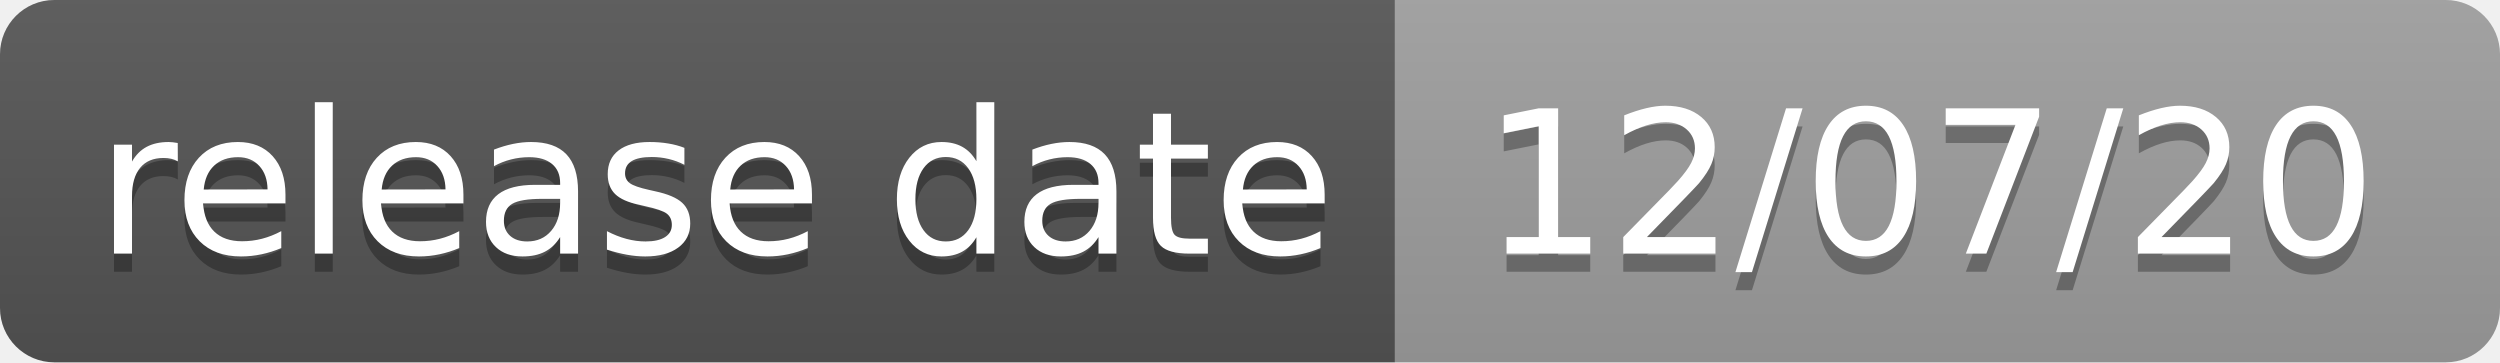
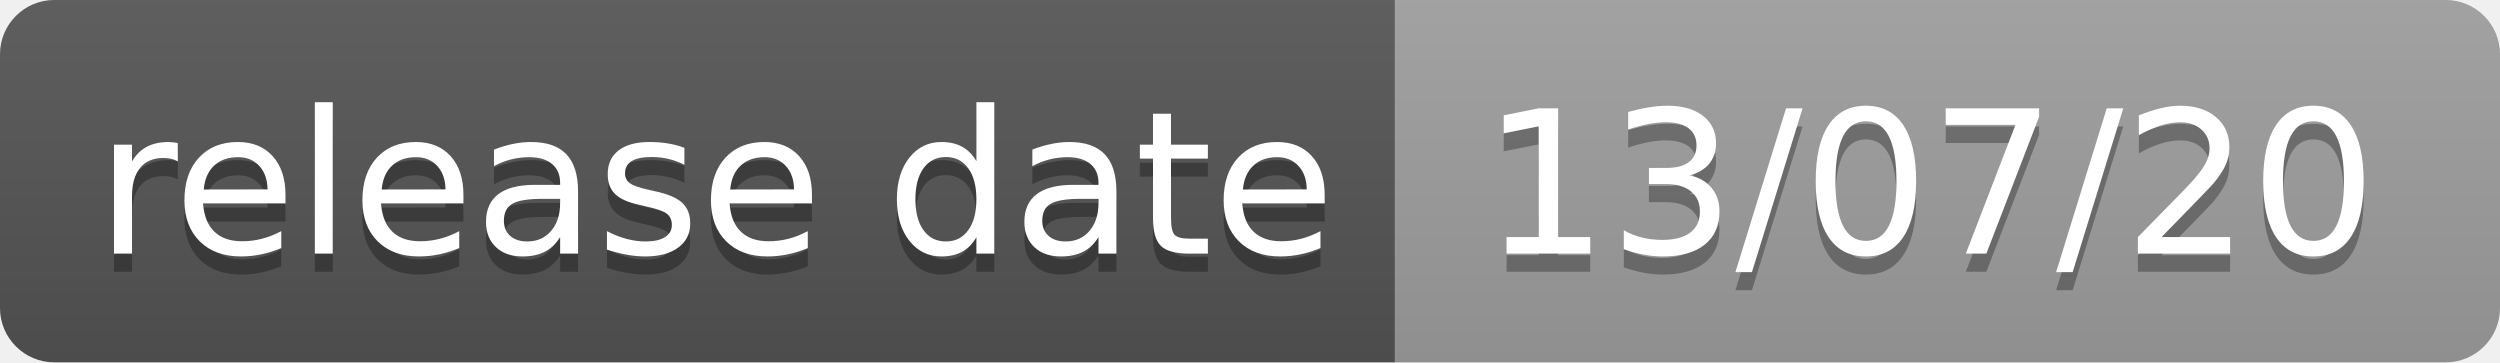
<svg xmlns="http://www.w3.org/2000/svg" width="138" height="20">
  <linearGradient id="s" x2="0" y2="100%">
    <stop offset="0" stop-color="#bbb" stop-opacity=".1" />
    <stop offset="1" stop-opacity=".1" />
  </linearGradient>
  <clipPath id="r">
    <rect width="138" height="20" rx="3" fill="#fff" />
  </clipPath>
  <g clip-path="url(#r)">
    <rect width="77" height="20" fill="#555" />
    <rect x="77" width="61" height="20" fill="#9f9f9f" />
    <rect width="138" height="20" fill="url(#s)" />
  </g>
  <g fill="#fff" text-anchor="middle" font-family="Verdana,Geneva,DejaVu Sans,sans-serif" text-rendering="geometricPrecision" font-size="110">
    <text x="395" y="150" fill="#010101" fill-opacity=".3" transform="scale(.1)" textLength="670">release date</text>
    <text x="395" y="140" transform="scale(.1)" textLength="670">release date</text>
-     <text x="1065" y="150" fill="#010101" fill-opacity=".3" transform="scale(.1)" textLength="510">12/07/20</text>
-     <text x="1065" y="140" transform="scale(.1)" textLength="510">12/07/20</text>
+     <text x="1065" y="150" fill="#010101" fill-opacity=".3" transform="scale(.1)" textLength="510">13/07/20</text>
+     <text x="1065" y="140" transform="scale(.1)" textLength="510">13/07/20</text>
  </g>
</svg>
